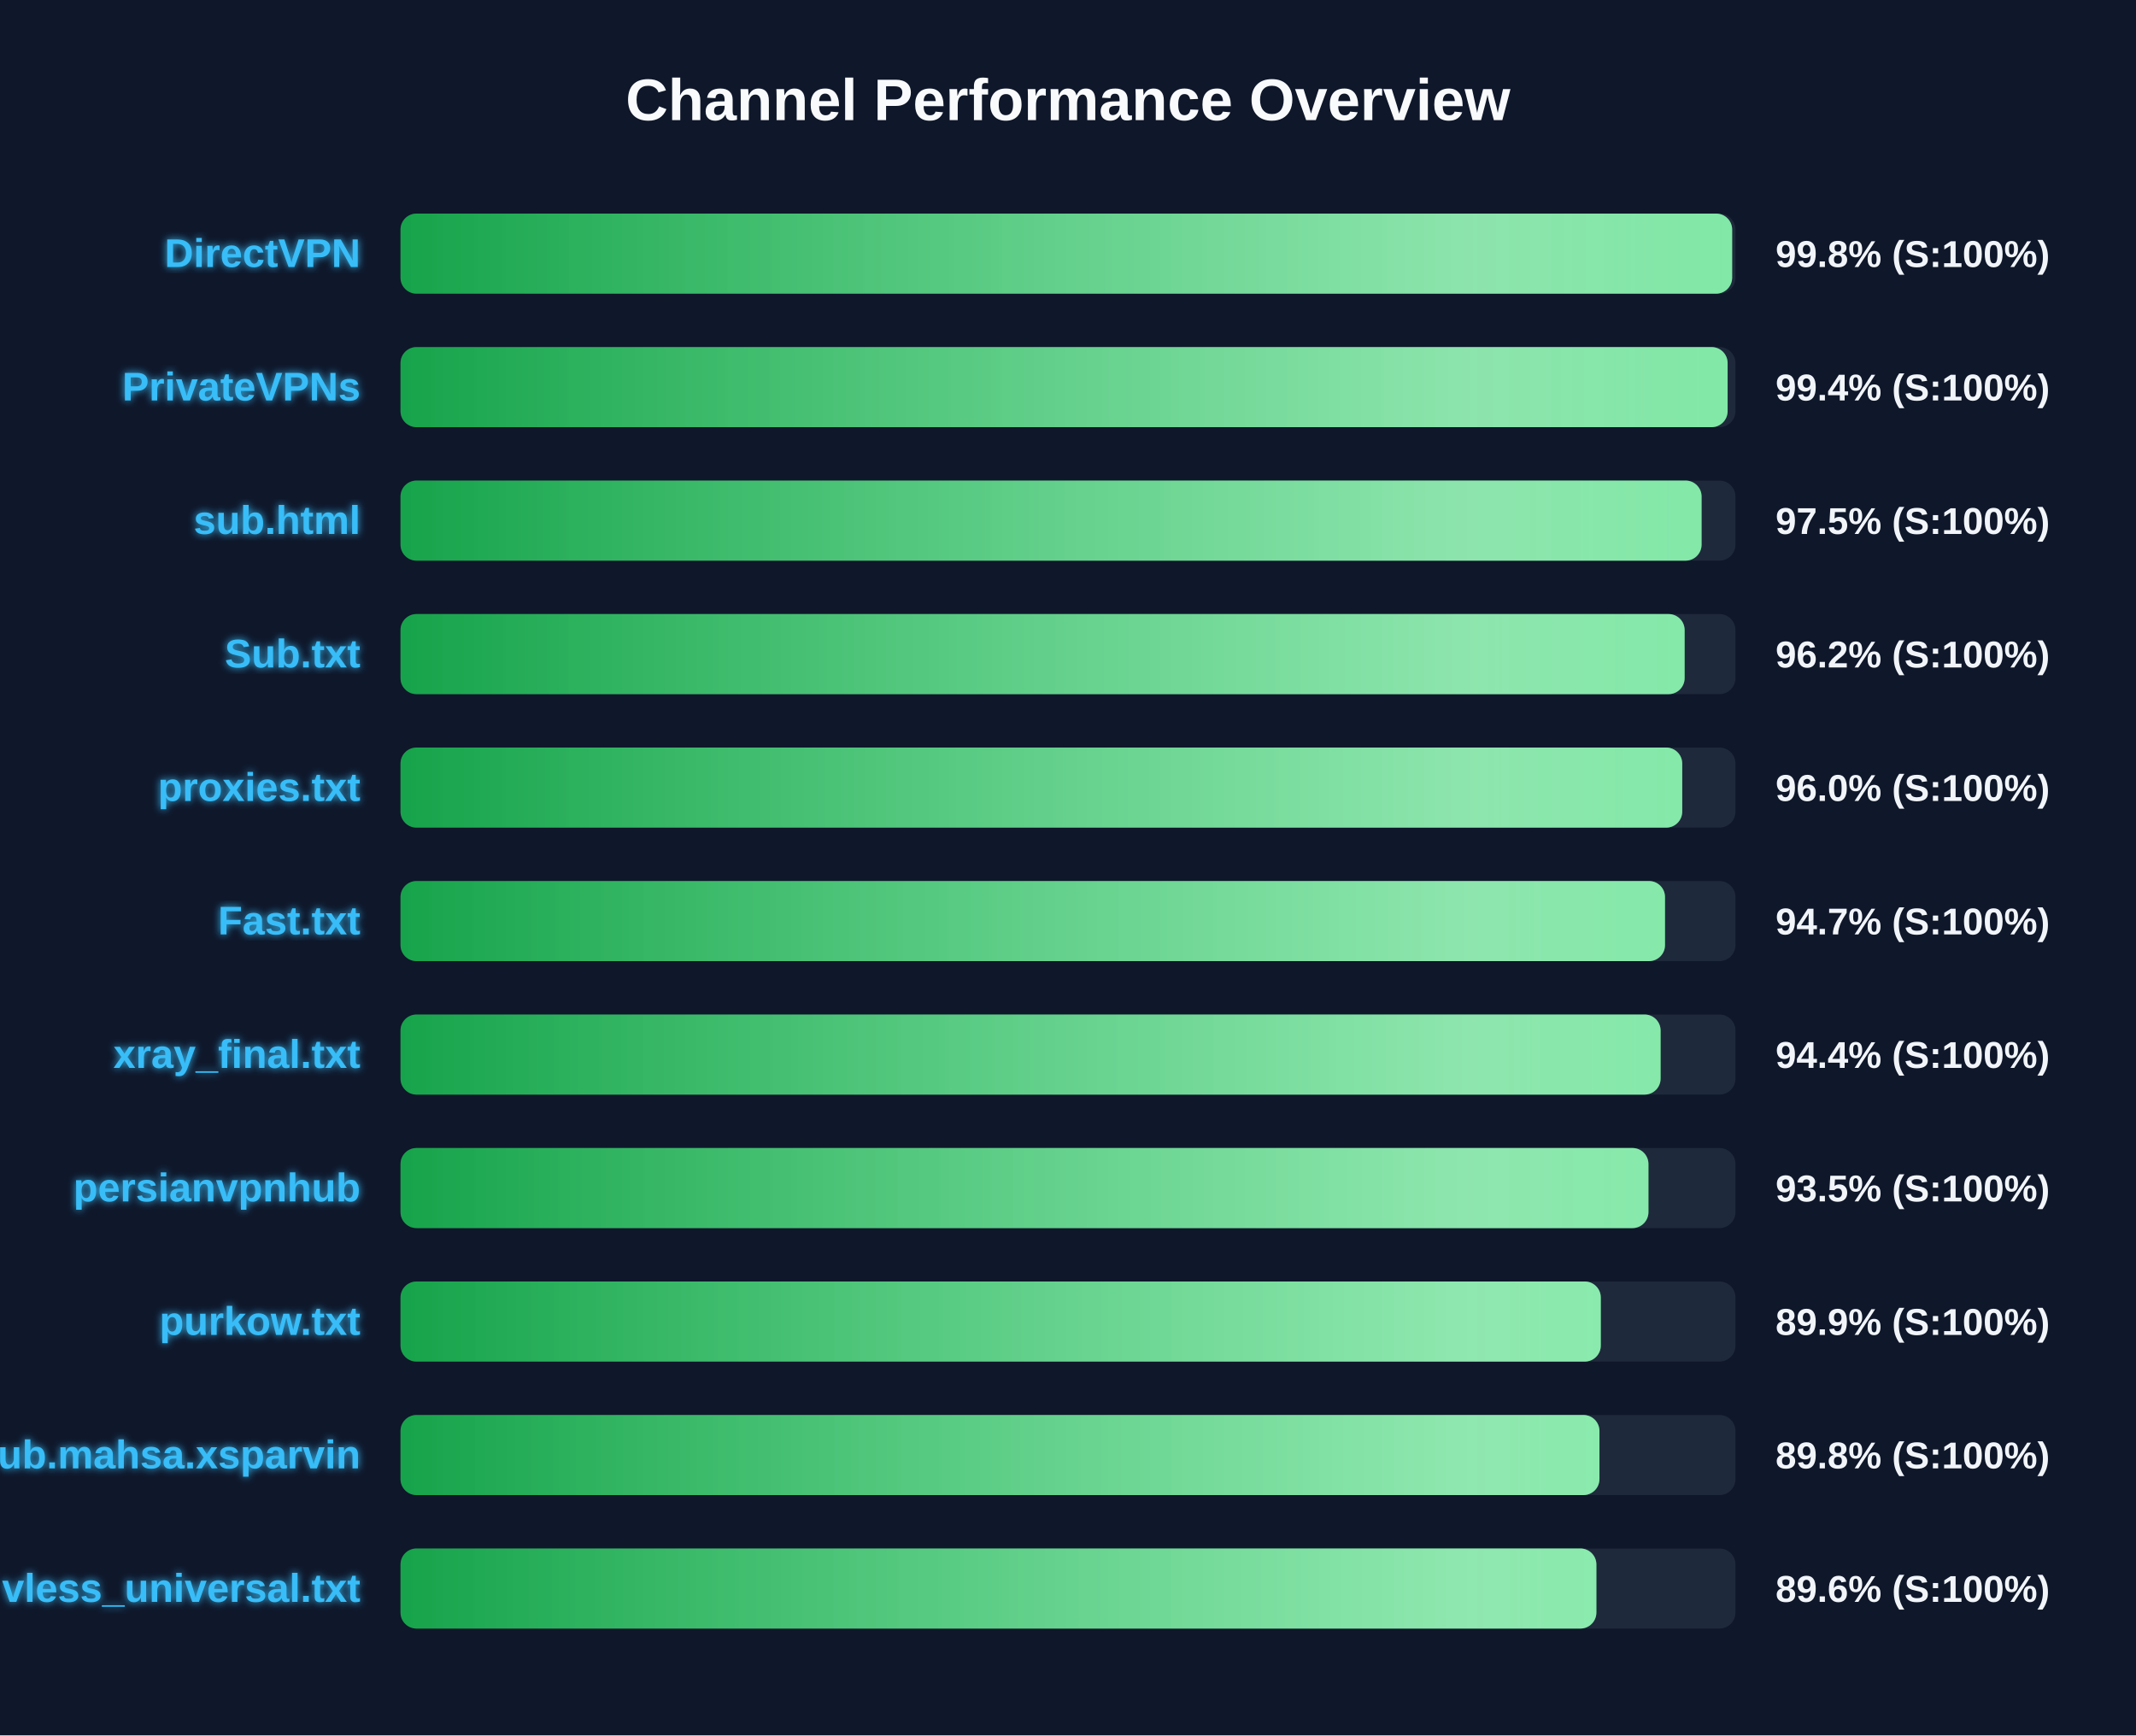
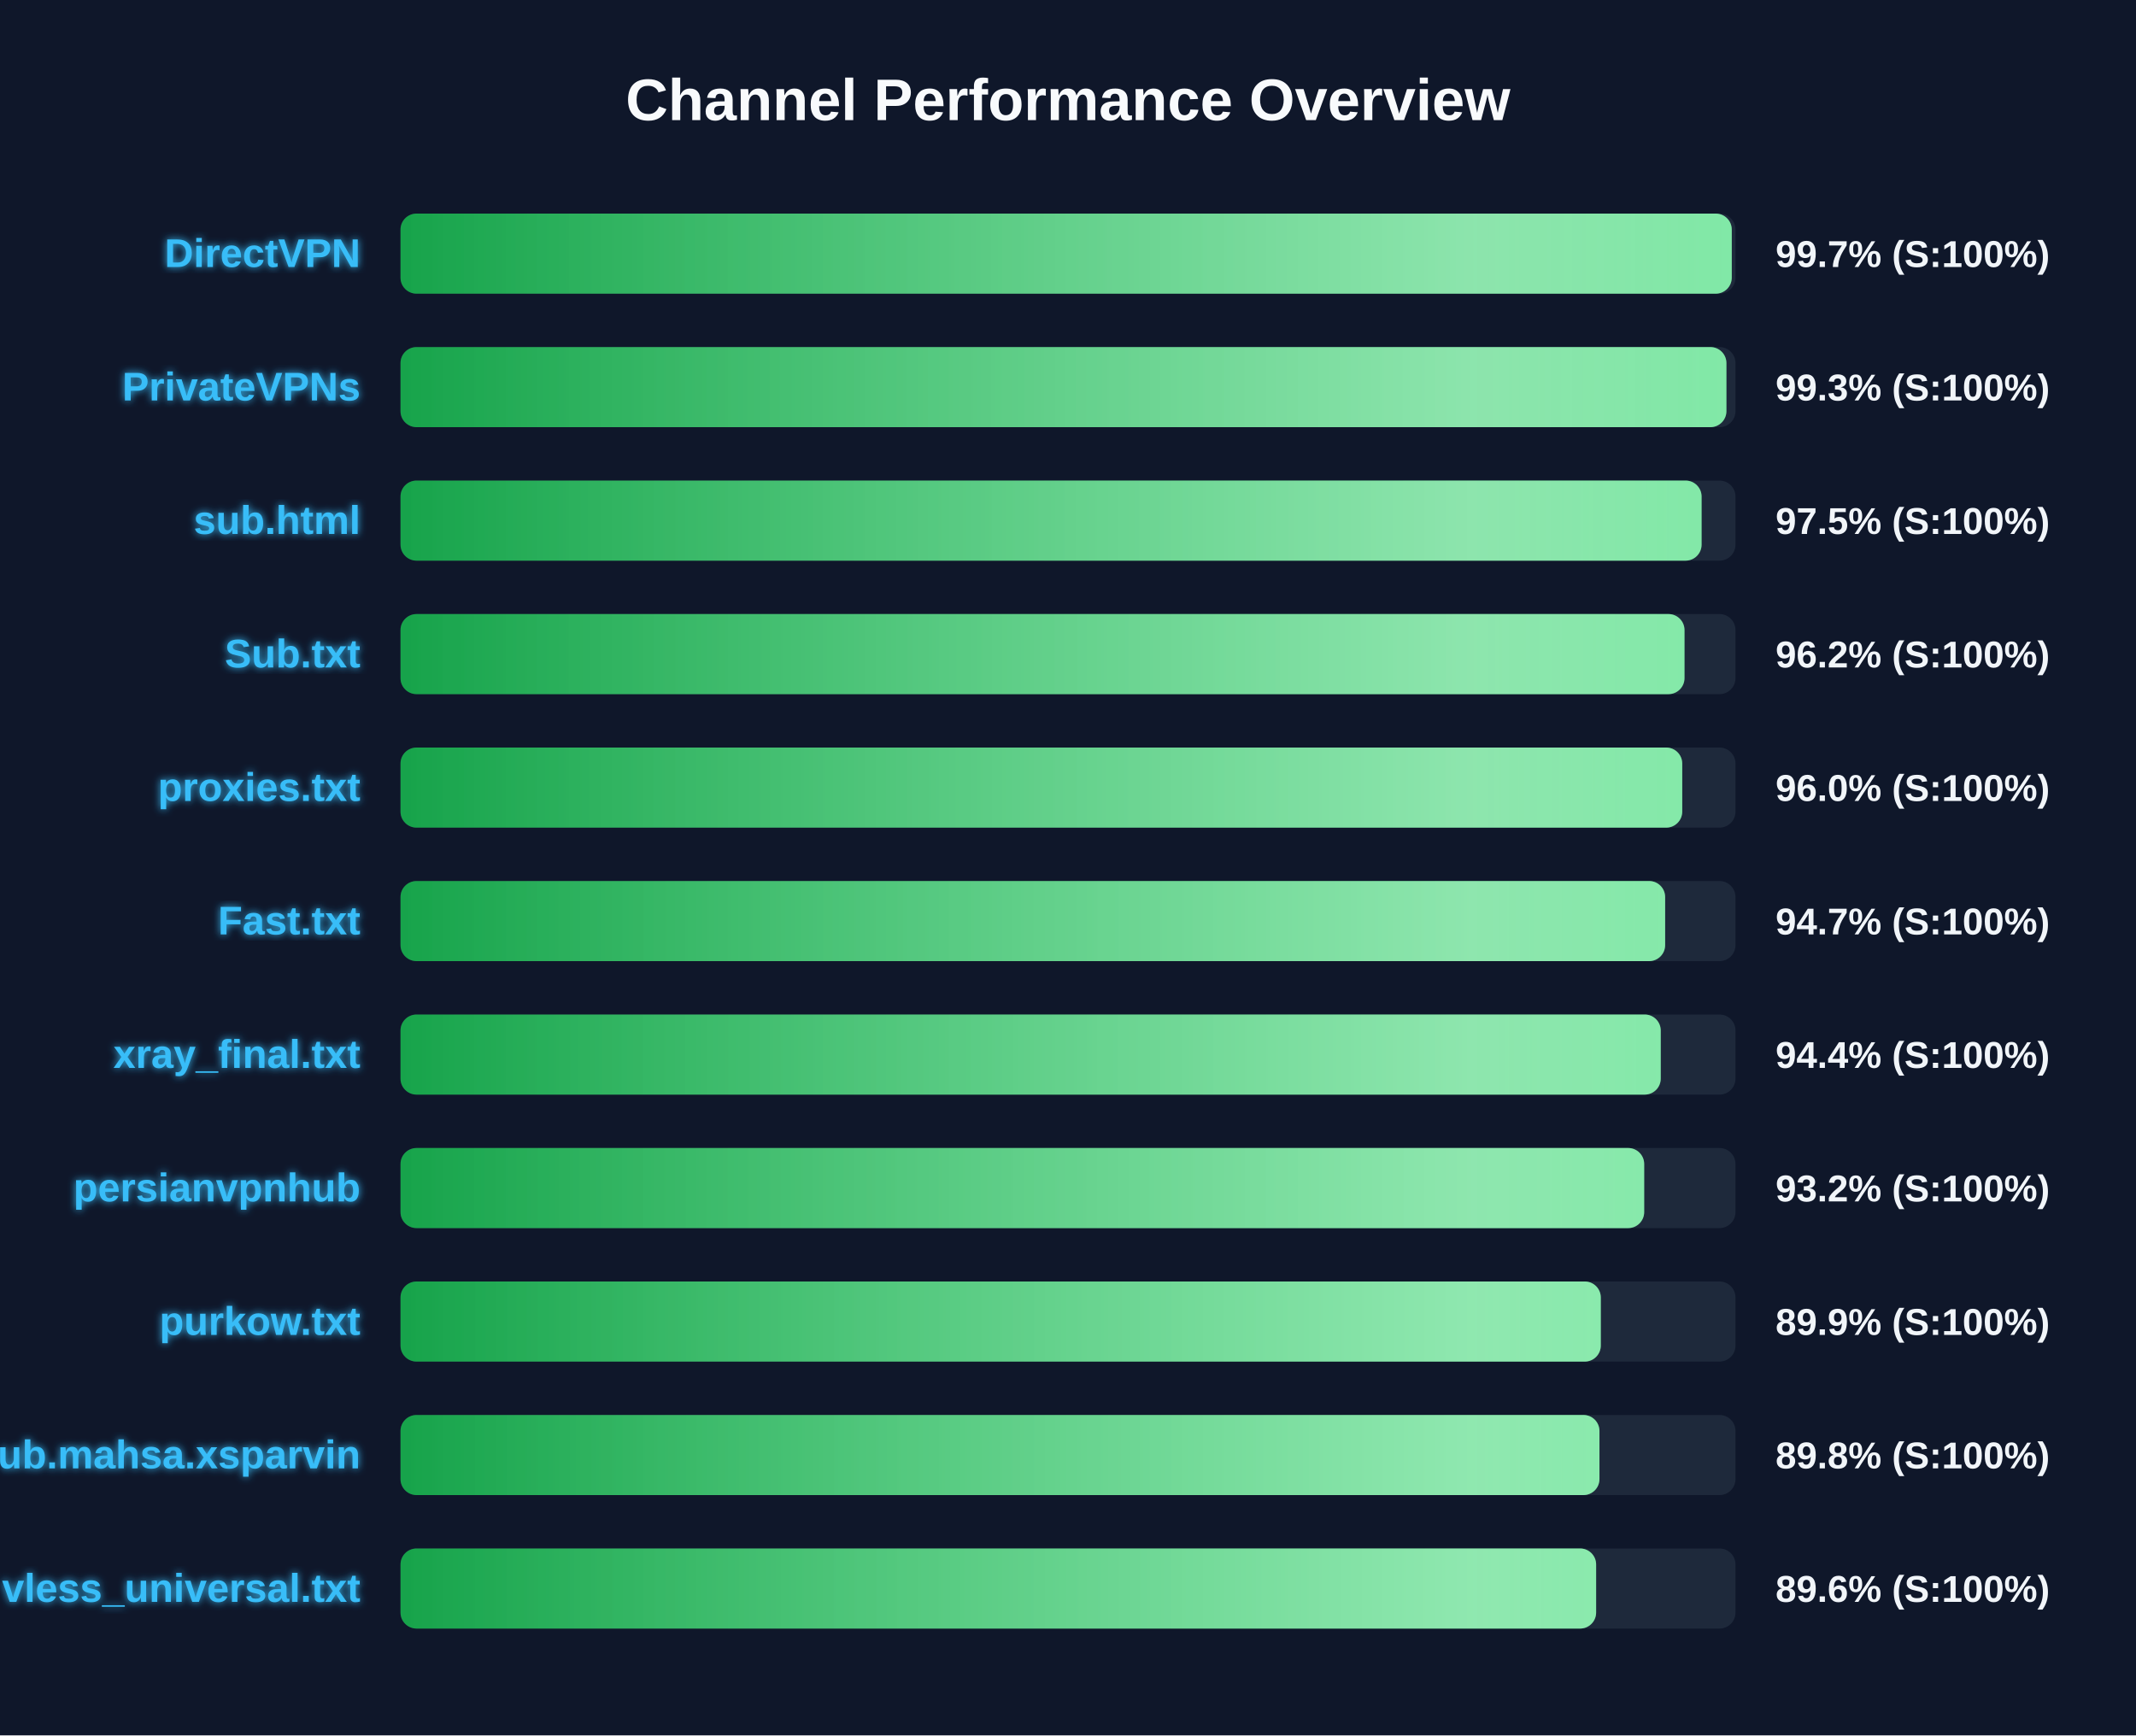
<svg xmlns="http://www.w3.org/2000/svg" width="800" height="650" version="1.1">
  <defs>
    <linearGradient id="grad-green" x1="0%" y1="0%" x2="100%" y2="0%">
      <stop offset="0%" stop-color="#16a34a" />
      <stop offset="100%" stop-color="#4ade80" />
    </linearGradient>
    <linearGradient id="grad-yellow" x1="0%" y1="0%" x2="100%" y2="0%">
      <stop offset="0%" stop-color="#ca8a04" />
      <stop offset="100%" stop-color="#fde047" />
    </linearGradient>
    <linearGradient id="grad-red" x1="0%" y1="0%" x2="100%" y2="0%">
      <stop offset="0%" stop-color="#dc2626" />
      <stop offset="100%" stop-color="#f87171" />
    </linearGradient>
    <linearGradient id="shimmer" x1="0%" y1="0%" x2="100%" y2="0%">
      <stop offset="0%" stop-color="rgba(255,255,255,0)" />
      <stop offset="50%" stop-color="rgba(255,255,255,0.4)" />
      <stop offset="100%" stop-color="rgba(255,255,255,0)" />
    </linearGradient>
    <filter id="glow" x="-20%" y="-20%" width="140%" height="140%">
      <feGaussianBlur stdDeviation="1.5" result="blur" />
      <feComposite in="SourceGraphic" in2="blur" operator="over" />
    </filter>
  </defs>
  <style>
        .bg-rect { fill: #0f172a; }
        .title { font: bold 22px 'Segoe UI', Arial, sans-serif; fill: #f8fafc; }
        .row { font: bold 15px 'Segoe UI', Arial, sans-serif; fill: #38bdf8; filter: url(#glow); }
        .score { font: bold 14px 'Segoe UI', Arial, sans-serif; fill: #f1f5f9; }
        @keyframes shimmer-anim {
            0% { transform: translateX(-100%); }
            100% { transform: translateX(200%); }
        }
        .shimmer-rect {
            animation: shimmer-anim 2.5s infinite linear;
        }
    </style>
  <rect width="100%" height="100%" class="bg-rect" />
  <text x="400" y="45" text-anchor="middle" class="title">Channel Performance Overview</text>
  <rect x="150" y="80" width="500" height="30" fill="#1e293b" rx="6" />
  <clipPath id="clip-0">
-     <rect x="150" y="80" width="498.75" height="30" rx="6" />
+     <rect x="150" y="80" width="498.6" height="30" rx="6" />
  </clipPath>
-   <rect x="150" y="80" width="498.75" height="30" fill="url(#grad-green)" rx="6" />
+   <rect x="150" y="80" width="498.6" height="30" fill="url(#grad-green)" rx="6" />
  <g clip-path="url(#clip-0)">
    <rect x="150" y="80" width="100%" height="30" fill="url(#shimmer)" class="shimmer-rect" />
  </g>
  <text x="135" y="100" text-anchor="end" class="row">DirectVPN</text>
-   <text x="665" y="100" text-anchor="start" class="score">99.8% (S:100%)</text>
+   <text x="665" y="100" text-anchor="start" class="score">99.7% (S:100%)</text>
  <rect x="150" y="130" width="500" height="30" fill="#1e293b" rx="6" />
  <clipPath id="clip-1">
-     <rect x="150" y="130" width="497.05" height="30" rx="6" />
+     <rect x="150" y="130" width="496.6" height="30" rx="6" />
  </clipPath>
-   <rect x="150" y="130" width="497.05" height="30" fill="url(#grad-green)" rx="6" />
+   <rect x="150" y="130" width="496.6" height="30" fill="url(#grad-green)" rx="6" />
  <g clip-path="url(#clip-1)">
    <rect x="150" y="130" width="100%" height="30" fill="url(#shimmer)" class="shimmer-rect" />
  </g>
  <text x="135" y="150" text-anchor="end" class="row">PrivateVPNs</text>
-   <text x="665" y="150" text-anchor="start" class="score">99.4% (S:100%)</text>
+   <text x="665" y="150" text-anchor="start" class="score">99.3% (S:100%)</text>
  <rect x="150" y="180" width="500" height="30" fill="#1e293b" rx="6" />
  <clipPath id="clip-2">
    <rect x="150" y="180" width="487.3" height="30" rx="6" />
  </clipPath>
  <rect x="150" y="180" width="487.3" height="30" fill="url(#grad-green)" rx="6" />
  <g clip-path="url(#clip-2)">
    <rect x="150" y="180" width="100%" height="30" fill="url(#shimmer)" class="shimmer-rect" />
  </g>
  <text x="135" y="200" text-anchor="end" class="row">sub.html</text>
  <text x="665" y="200" text-anchor="start" class="score">97.5% (S:100%)</text>
  <rect x="150" y="230" width="500" height="30" fill="#1e293b" rx="6" />
  <clipPath id="clip-3">
-     <rect x="150" y="230" width="480.95" height="30" rx="6" />
+     <rect x="150" y="230" width="480.9" height="30" rx="6" />
  </clipPath>
-   <rect x="150" y="230" width="480.95" height="30" fill="url(#grad-green)" rx="6" />
+   <rect x="150" y="230" width="480.9" height="30" fill="url(#grad-green)" rx="6" />
  <g clip-path="url(#clip-3)">
    <rect x="150" y="230" width="100%" height="30" fill="url(#shimmer)" class="shimmer-rect" />
  </g>
  <text x="135" y="250" text-anchor="end" class="row">Sub.txt</text>
  <text x="665" y="250" text-anchor="start" class="score">96.2% (S:100%)</text>
  <rect x="150" y="280" width="500" height="30" fill="#1e293b" rx="6" />
  <clipPath id="clip-4">
    <rect x="150" y="280" width="480.05" height="30" rx="6" />
  </clipPath>
  <rect x="150" y="280" width="480.05" height="30" fill="url(#grad-green)" rx="6" />
  <g clip-path="url(#clip-4)">
    <rect x="150" y="280" width="100%" height="30" fill="url(#shimmer)" class="shimmer-rect" />
  </g>
  <text x="135" y="300" text-anchor="end" class="row">proxies.txt</text>
  <text x="665" y="300" text-anchor="start" class="score">96.0% (S:100%)</text>
  <rect x="150" y="330" width="500" height="30" fill="#1e293b" rx="6" />
  <clipPath id="clip-5">
-     <rect x="150" y="330" width="473.6" height="30" rx="6" />
+     <rect x="150" y="330" width="473.65" height="30" rx="6" />
  </clipPath>
-   <rect x="150" y="330" width="473.6" height="30" fill="url(#grad-green)" rx="6" />
+   <rect x="150" y="330" width="473.65" height="30" fill="url(#grad-green)" rx="6" />
  <g clip-path="url(#clip-5)">
    <rect x="150" y="330" width="100%" height="30" fill="url(#shimmer)" class="shimmer-rect" />
  </g>
  <text x="135" y="350" text-anchor="end" class="row">Fast.txt</text>
  <text x="665" y="350" text-anchor="start" class="score">94.7% (S:100%)</text>
  <rect x="150" y="380" width="500" height="30" fill="#1e293b" rx="6" />
  <clipPath id="clip-6">
-     <rect x="150" y="380" width="471.95" height="30" rx="6" />
+     <rect x="150" y="380" width="472.0" height="30" rx="6" />
  </clipPath>
-   <rect x="150" y="380" width="471.95" height="30" fill="url(#grad-green)" rx="6" />
+   <rect x="150" y="380" width="472.0" height="30" fill="url(#grad-green)" rx="6" />
  <g clip-path="url(#clip-6)">
    <rect x="150" y="380" width="100%" height="30" fill="url(#shimmer)" class="shimmer-rect" />
  </g>
  <text x="135" y="400" text-anchor="end" class="row">xray_final.txt</text>
  <text x="665" y="400" text-anchor="start" class="score">94.4% (S:100%)</text>
  <rect x="150" y="430" width="500" height="30" fill="#1e293b" rx="6" />
  <clipPath id="clip-7">
-     <rect x="150" y="430" width="467.4" height="30" rx="6" />
+     <rect x="150" y="430" width="465.8" height="30" rx="6" />
  </clipPath>
-   <rect x="150" y="430" width="467.4" height="30" fill="url(#grad-green)" rx="6" />
+   <rect x="150" y="430" width="465.8" height="30" fill="url(#grad-green)" rx="6" />
  <g clip-path="url(#clip-7)">
    <rect x="150" y="430" width="100%" height="30" fill="url(#shimmer)" class="shimmer-rect" />
  </g>
  <text x="135" y="450" text-anchor="end" class="row">persianvpnhub</text>
-   <text x="665" y="450" text-anchor="start" class="score">93.5% (S:100%)</text>
+   <text x="665" y="450" text-anchor="start" class="score">93.2% (S:100%)</text>
  <rect x="150" y="480" width="500" height="30" fill="#1e293b" rx="6" />
  <clipPath id="clip-8">
    <rect x="150" y="480" width="449.55" height="30" rx="6" />
  </clipPath>
  <rect x="150" y="480" width="449.55" height="30" fill="url(#grad-green)" rx="6" />
  <g clip-path="url(#clip-8)">
    <rect x="150" y="480" width="100%" height="30" fill="url(#shimmer)" class="shimmer-rect" />
  </g>
  <text x="135" y="500" text-anchor="end" class="row">purkow.txt</text>
  <text x="665" y="500" text-anchor="start" class="score">89.9% (S:100%)</text>
  <rect x="150" y="530" width="500" height="30" fill="#1e293b" rx="6" />
  <clipPath id="clip-9">
    <rect x="150" y="530" width="449.05" height="30" rx="6" />
  </clipPath>
  <rect x="150" y="530" width="449.05" height="30" fill="url(#grad-green)" rx="6" />
  <g clip-path="url(#clip-9)">
    <rect x="150" y="530" width="100%" height="30" fill="url(#shimmer)" class="shimmer-rect" />
  </g>
  <text x="135" y="550" text-anchor="end" class="row">Sub.mahsa.xsparvin</text>
  <text x="665" y="550" text-anchor="start" class="score">89.8% (S:100%)</text>
  <rect x="150" y="580" width="500" height="30" fill="#1e293b" rx="6" />
  <clipPath id="clip-10">
-     <rect x="150" y="580" width="447.9" height="30" rx="6" />
+     <rect x="150" y="580" width="447.8" height="30" rx="6" />
  </clipPath>
-   <rect x="150" y="580" width="447.9" height="30" fill="url(#grad-green)" rx="6" />
+   <rect x="150" y="580" width="447.8" height="30" fill="url(#grad-green)" rx="6" />
  <g clip-path="url(#clip-10)">
    <rect x="150" y="580" width="100%" height="30" fill="url(#shimmer)" class="shimmer-rect" />
  </g>
  <text x="135" y="600" text-anchor="end" class="row">vless_universal.txt</text>
  <text x="665" y="600" text-anchor="start" class="score">89.6% (S:100%)</text>
</svg>
